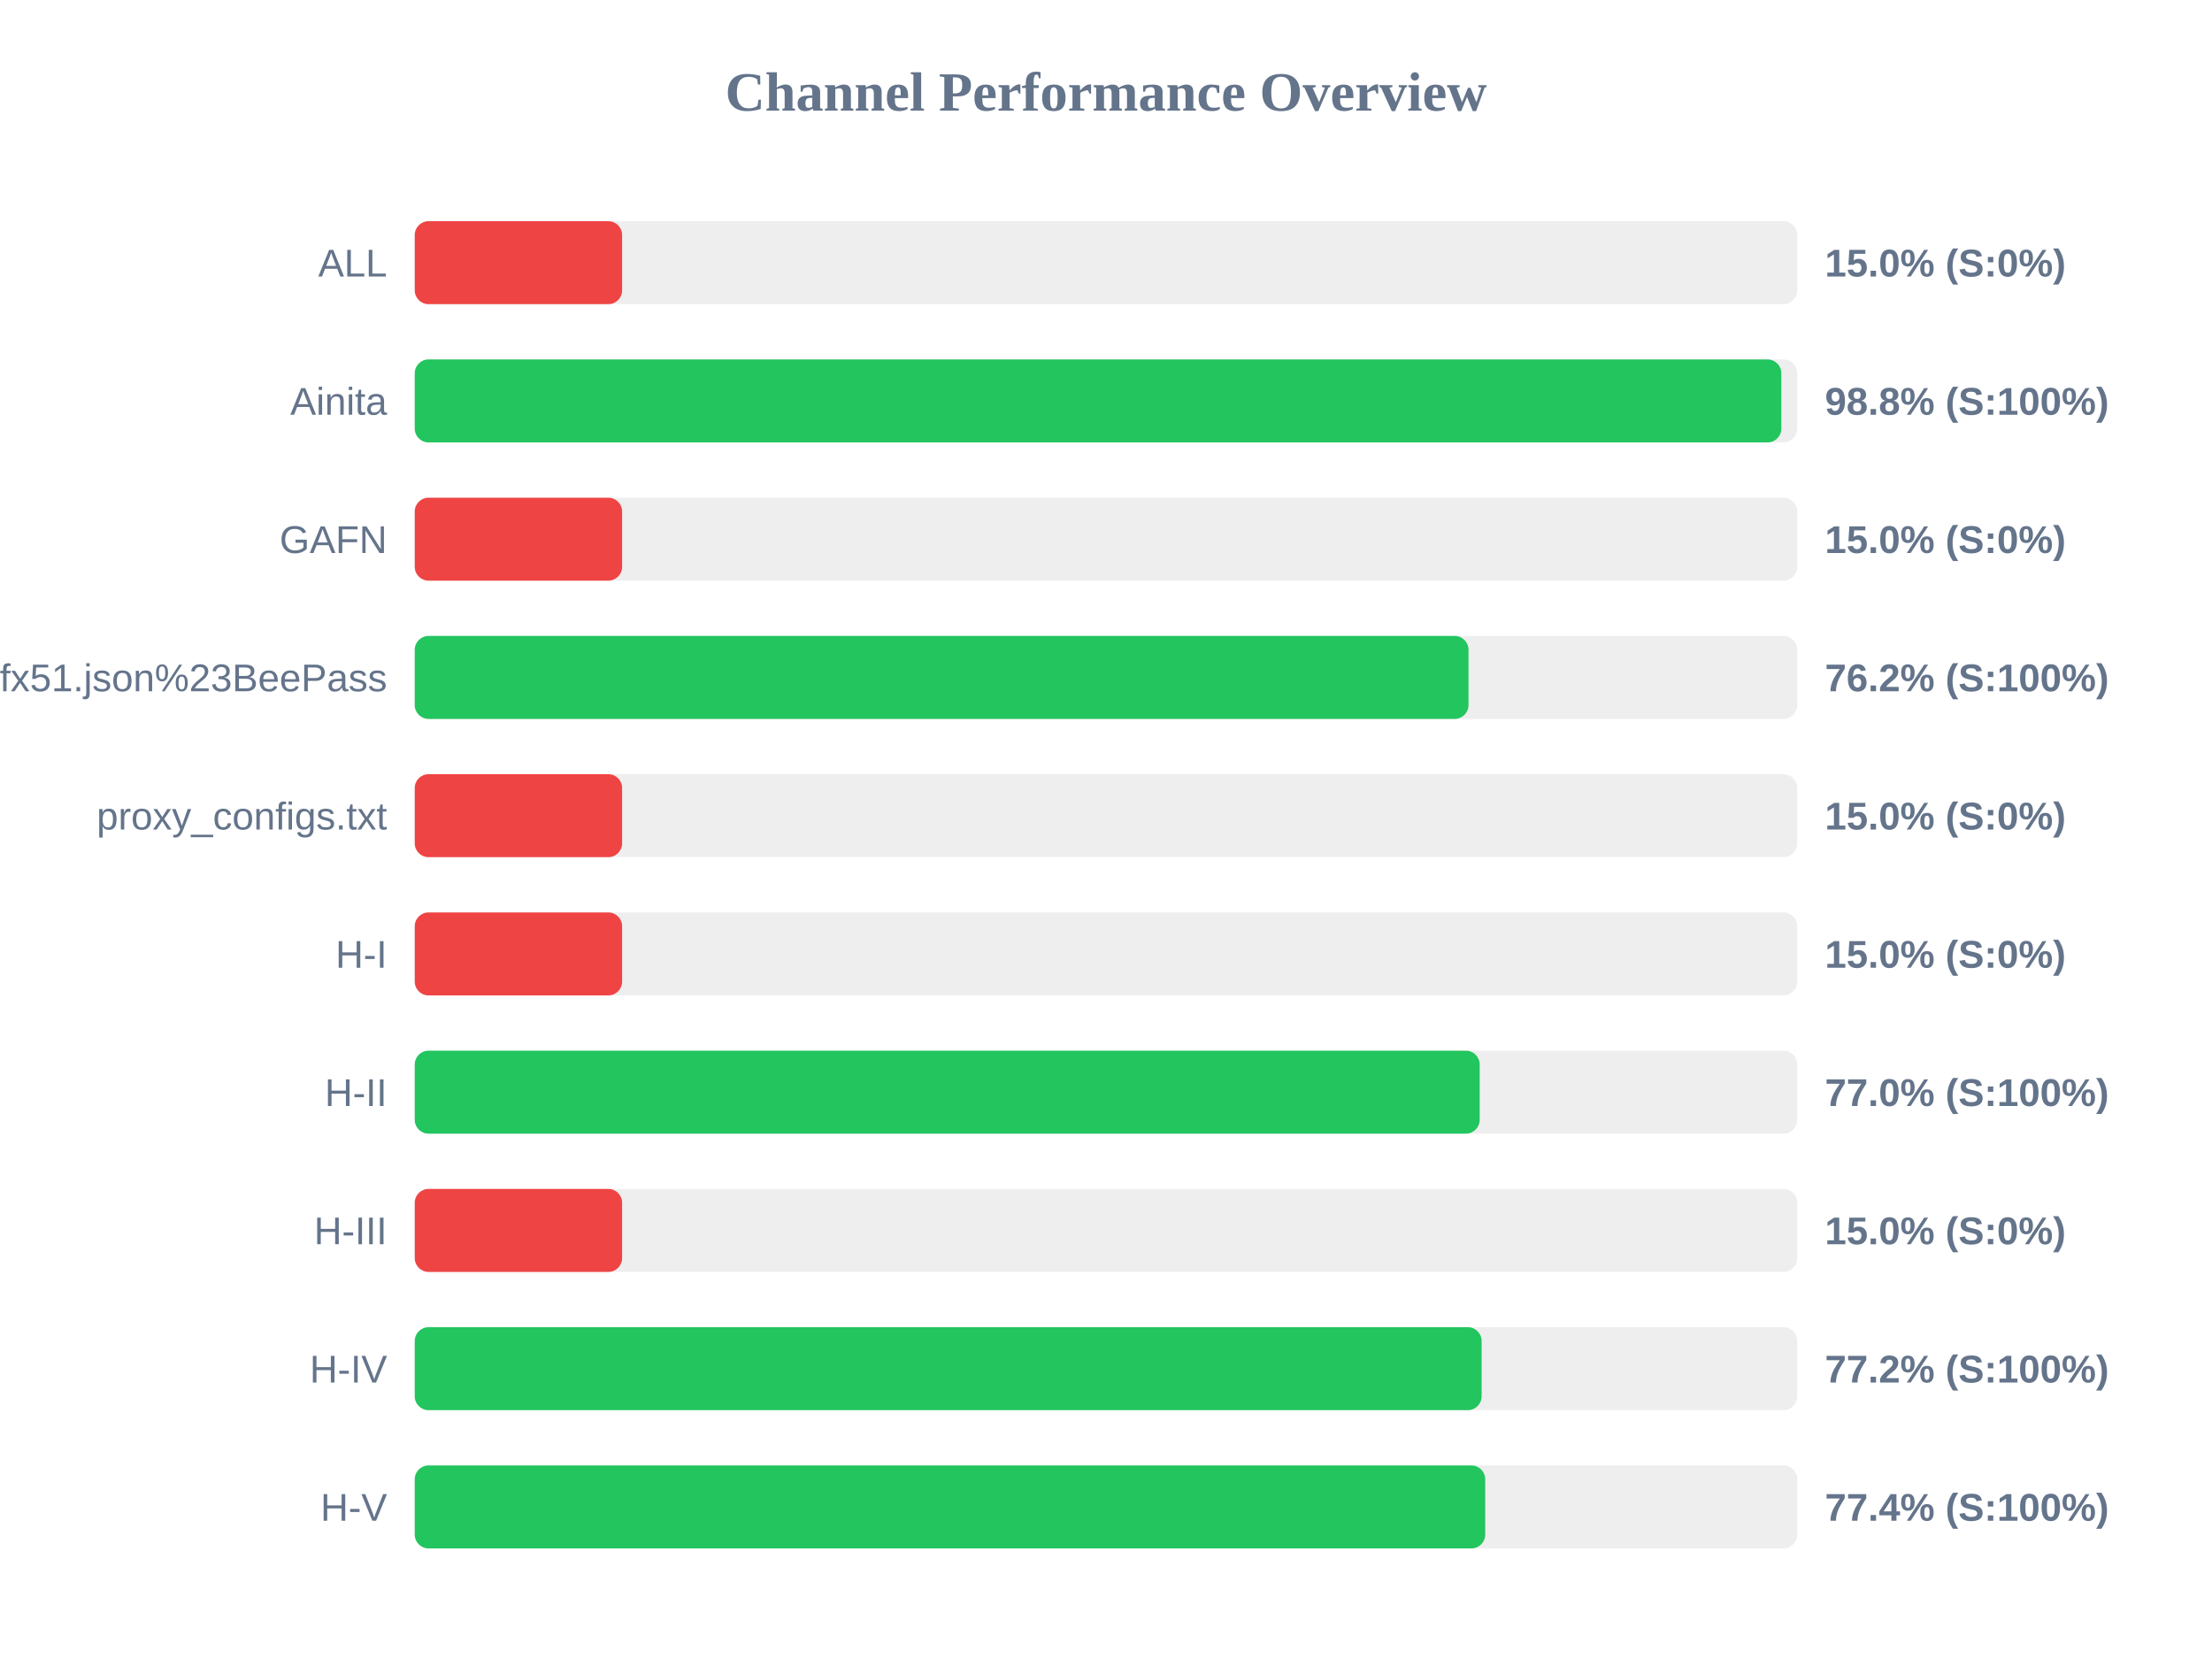
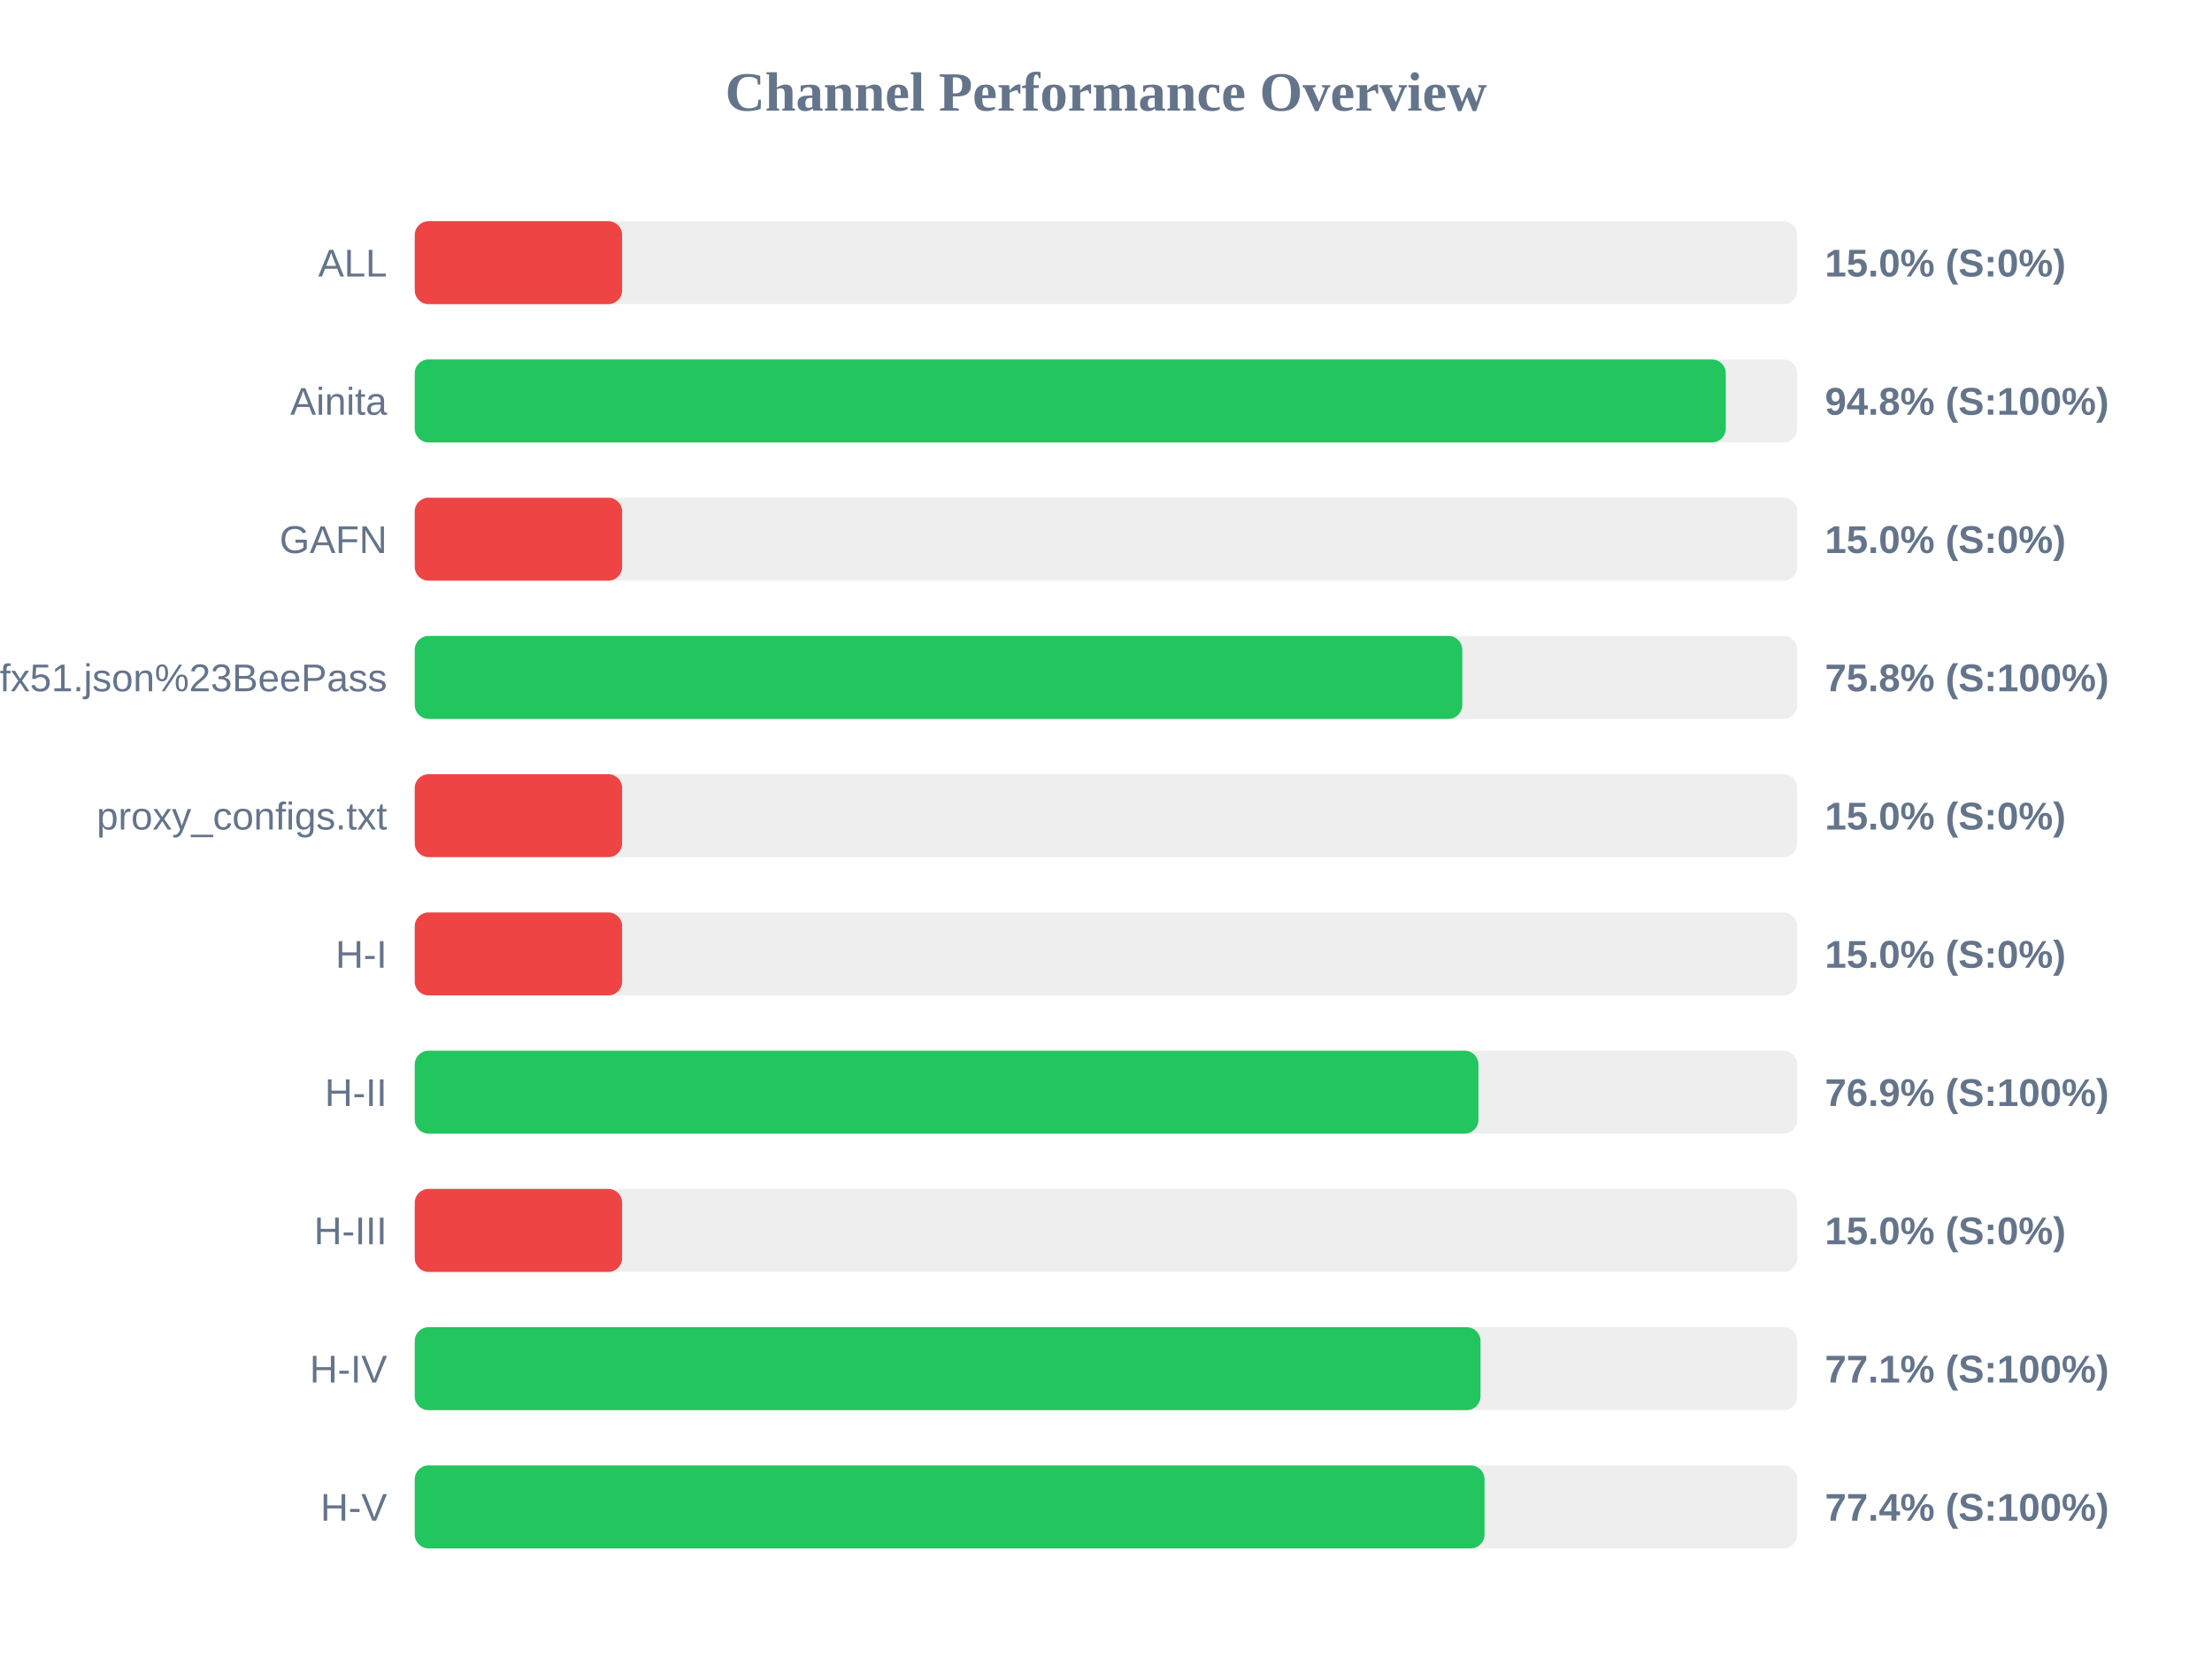
<svg xmlns="http://www.w3.org/2000/svg" width="800" height="600" version="1.1">
  <style>
        .row { font: 14px Arial; fill: #64748b; }
        .score { font: bold 14px Arial; fill: #64748b; }
    </style>
  <text x="400" y="40" text-anchor="middle" font-size="20px" font-weight="bold" fill="#64748b">Channel Performance Overview</text>
  <rect x="150" y="80" width="500" height="30" fill="#eee" rx="5" />
  <rect x="150" y="80" width="75.0" height="30" fill="#ef4444" rx="5" />
  <text x="140" y="100" text-anchor="end" class="row">ALL</text>
  <text x="660" y="100" text-anchor="start" class="score">15.0% (S:0%)</text>
  <rect x="150" y="130" width="500" height="30" fill="#eee" rx="5" />
-   <rect x="150" y="130" width="494.25" height="30" fill="#22c55e" rx="5" />
+   <rect x="150" y="130" width="474.15" height="30" fill="#22c55e" rx="5" />
  <text x="140" y="150" text-anchor="end" class="row">Ainita</text>
-   <text x="660" y="150" text-anchor="start" class="score">98.8% (S:100%)</text>
+   <text x="660" y="150" text-anchor="start" class="score">94.8% (S:100%)</text>
  <rect x="150" y="180" width="500" height="30" fill="#eee" rx="5" />
  <rect x="150" y="180" width="75.0" height="30" fill="#ef4444" rx="5" />
  <text x="140" y="200" text-anchor="end" class="row">GAFN</text>
  <text x="660" y="200" text-anchor="start" class="score">15.0% (S:0%)</text>
  <rect x="150" y="230" width="500" height="30" fill="#eee" rx="5" />
-   <rect x="150" y="230" width="381.1" height="30" fill="#22c55e" rx="5" />
+   <rect x="150" y="230" width="378.85" height="30" fill="#22c55e" rx="5" />
  <text x="140" y="250" text-anchor="end" class="row">sub?s=ssconf%3A%2F%2Fs3.amazonaws.com%2Fbeedynconprd%2Fzf38bv6oxi1nv3wfkpmxyfl8yj5fargza3foantoalu16vznl0ckxx7bgf1ufx51.json%23BeePass</text>
-   <text x="660" y="250" text-anchor="start" class="score">76.2% (S:100%)</text>
+   <text x="660" y="250" text-anchor="start" class="score">75.8% (S:100%)</text>
  <rect x="150" y="280" width="500" height="30" fill="#eee" rx="5" />
  <rect x="150" y="280" width="75.0" height="30" fill="#ef4444" rx="5" />
  <text x="140" y="300" text-anchor="end" class="row">proxy_configs.txt</text>
  <text x="660" y="300" text-anchor="start" class="score">15.0% (S:0%)</text>
  <rect x="150" y="330" width="500" height="30" fill="#eee" rx="5" />
  <rect x="150" y="330" width="75.0" height="30" fill="#ef4444" rx="5" />
  <text x="140" y="350" text-anchor="end" class="row">H-I</text>
  <text x="660" y="350" text-anchor="start" class="score">15.0% (S:0%)</text>
  <rect x="150" y="380" width="500" height="30" fill="#eee" rx="5" />
-   <rect x="150" y="380" width="385.15" height="30" fill="#22c55e" rx="5" />
+   <rect x="150" y="380" width="384.7" height="30" fill="#22c55e" rx="5" />
  <text x="140" y="400" text-anchor="end" class="row">H-II</text>
-   <text x="660" y="400" text-anchor="start" class="score">77.0% (S:100%)</text>
+   <text x="660" y="400" text-anchor="start" class="score">76.9% (S:100%)</text>
  <rect x="150" y="430" width="500" height="30" fill="#eee" rx="5" />
  <rect x="150" y="430" width="75.0" height="30" fill="#ef4444" rx="5" />
  <text x="140" y="450" text-anchor="end" class="row">H-III</text>
  <text x="660" y="450" text-anchor="start" class="score">15.0% (S:0%)</text>
  <rect x="150" y="480" width="500" height="30" fill="#eee" rx="5" />
-   <rect x="150" y="480" width="385.85" height="30" fill="#22c55e" rx="5" />
+   <rect x="150" y="480" width="385.45" height="30" fill="#22c55e" rx="5" />
  <text x="140" y="500" text-anchor="end" class="row">H-IV</text>
-   <text x="660" y="500" text-anchor="start" class="score">77.2% (S:100%)</text>
+   <text x="660" y="500" text-anchor="start" class="score">77.1% (S:100%)</text>
  <rect x="150" y="530" width="500" height="30" fill="#eee" rx="5" />
-   <rect x="150" y="530" width="387.15" height="30" fill="#22c55e" rx="5" />
+   <rect x="150" y="530" width="386.9" height="30" fill="#22c55e" rx="5" />
  <text x="140" y="550" text-anchor="end" class="row">H-V</text>
  <text x="660" y="550" text-anchor="start" class="score">77.4% (S:100%)</text>
</svg>
